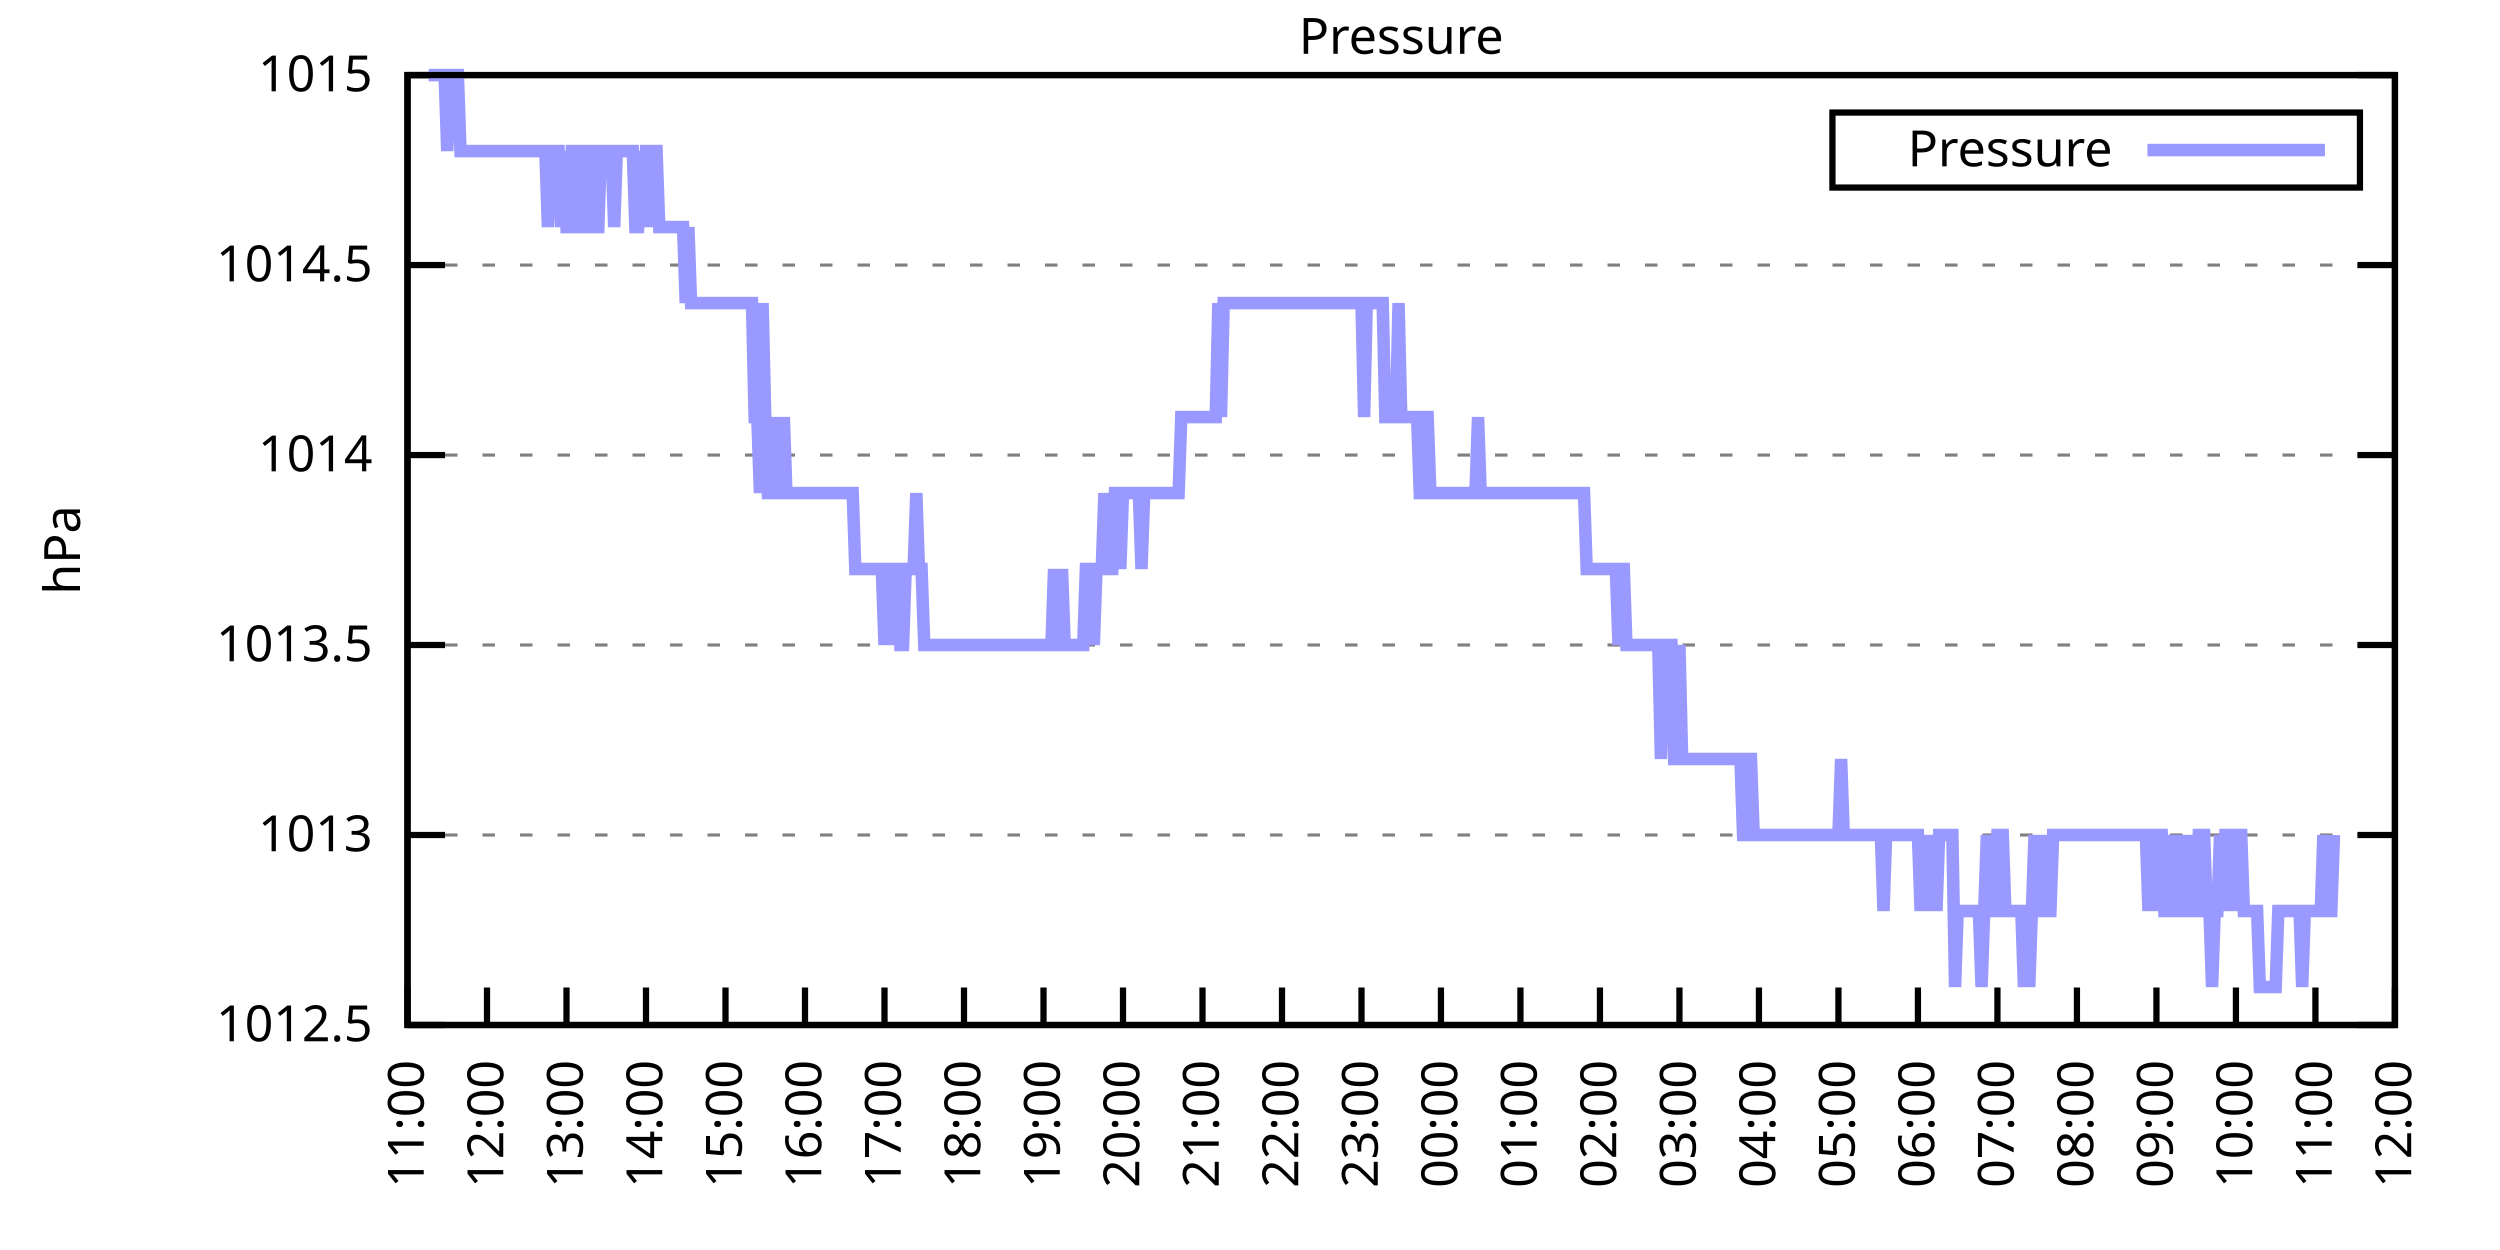
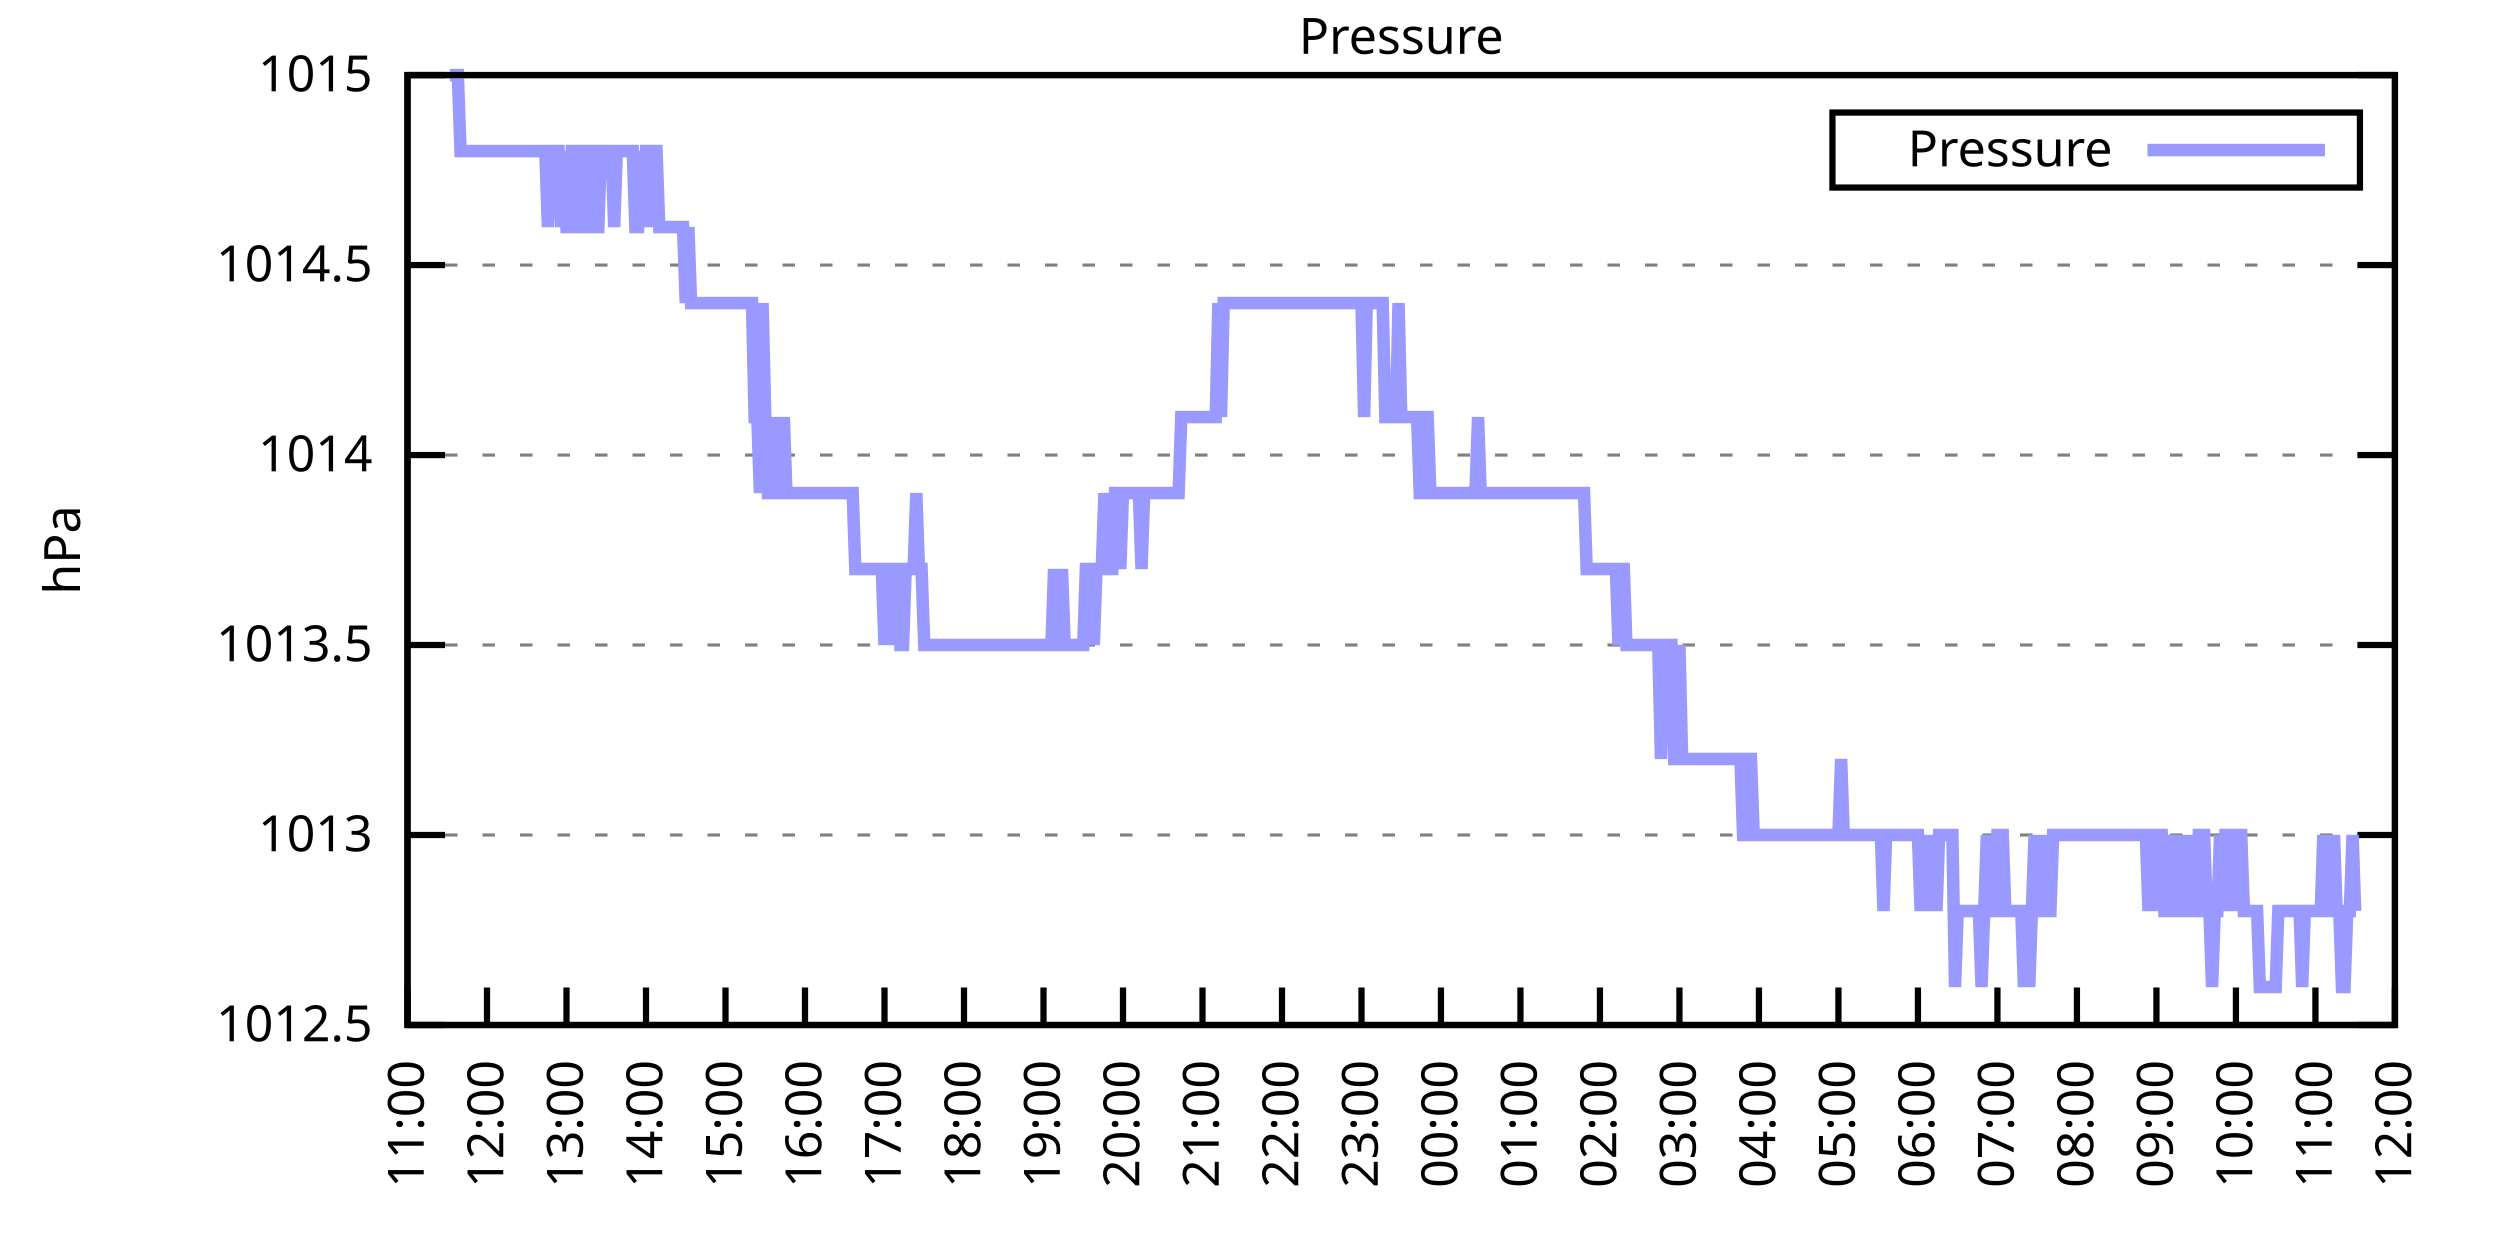
<svg xmlns="http://www.w3.org/2000/svg" xmlns:xlink="http://www.w3.org/1999/xlink" width="400" height="200" viewBox="0 0 400 200">
  <g id="gnuplot_canvas">
    <rect x="0" y="0" width="400" height="200" fill="none" />
    <defs>
      <circle id="gpDot" r="0.5" stroke-width="0.5" stroke="currentColor" />
      <path id="gpPt0" stroke-width="0.333" stroke="currentColor" d="M-1,0 h2 M0,-1 v2" />
      <path id="gpPt1" stroke-width="0.333" stroke="currentColor" d="M-1,-1 L1,1 M1,-1 L-1,1" />
      <path id="gpPt2" stroke-width="0.333" stroke="currentColor" d="M-1,0 L1,0 M0,-1 L0,1 M-1,-1 L1,1 M-1,1 L1,-1" />
      <rect id="gpPt3" stroke-width="0.333" stroke="currentColor" x="-1" y="-1" width="2" height="2" />
      <rect id="gpPt4" stroke-width="0.333" stroke="currentColor" fill="currentColor" x="-1" y="-1" width="2" height="2" />
      <circle id="gpPt5" stroke-width="0.333" stroke="currentColor" cx="0" cy="0" r="1" />
      <use xlink:href="#gpPt5" id="gpPt6" fill="currentColor" stroke="none" />
      <path id="gpPt7" stroke-width="0.333" stroke="currentColor" d="M0,-1.33 L-1.33,0.67 L1.33,0.67 z" />
      <use xlink:href="#gpPt7" id="gpPt8" fill="currentColor" stroke="none" />
      <use xlink:href="#gpPt7" id="gpPt9" stroke="currentColor" transform="rotate(180)" />
      <use xlink:href="#gpPt9" id="gpPt10" fill="currentColor" stroke="none" />
      <use xlink:href="#gpPt3" id="gpPt11" stroke="currentColor" transform="rotate(45)" />
      <use xlink:href="#gpPt11" id="gpPt12" fill="currentColor" stroke="none" />
      <path id="gpPt13" stroke-width="0.333" stroke="currentColor" d="M0,1.330 L1.265,0.411 L0.782,-1.067 L-0.782,-1.076 L-1.265,0.411 z" />
      <use xlink:href="#gpPt13" id="gpPt14" fill="currentColor" stroke="none" />
      <filter id="textbox" filterUnits="objectBoundingBox" x="0" y="0" height="1" width="1">
        <feFlood flood-color="white" flood-opacity="1" result="bgnd" />
        <feComposite in="SourceGraphic" in2="bgnd" operator="atop" />
      </filter>
      <filter id="greybox" filterUnits="objectBoundingBox" x="0" y="0" height="1" width="1">
        <feFlood flood-color="lightgrey" flood-opacity="1" result="grey" />
        <feComposite in="SourceGraphic" in2="grey" operator="atop" />
      </filter>
    </defs>
    <g fill="none" color="white" stroke="currentColor" stroke-width="1.00" stroke-linecap="butt" stroke-linejoin="miter">
</g>
    <g fill="none" color="black" stroke="currentColor" stroke-width="1.00" stroke-linecap="butt" stroke-linejoin="miter">
      <g stroke="none" shape-rendering="crispEdges">
        <polygon fill="rgb(255, 255, 255)" points="65.20,164.00 383.18,164.00 383.18,12.02 65.20,12.02 " />
      </g>
    </g>
    <g fill="none" color="black" stroke="currentColor" stroke-width="1.00" stroke-linecap="butt" stroke-linejoin="miter">
</g>
    <g fill="none" color="black" stroke="black" stroke-width="0.50" stroke-linecap="butt" stroke-linejoin="miter">
</g>
    <g fill="none" color="gray" stroke="currentColor" stroke-width="0.50" stroke-linecap="butt" stroke-linejoin="miter">
      <path stroke="gray" stroke-dasharray="2,4" class="gridline" d="M65.20,164.00 L383.19,164.00  " />
    </g>
    <g fill="none" color="gray" stroke="gray" stroke-width="1.00" stroke-linecap="butt" stroke-linejoin="miter">
</g>
    <g fill="none" color="black" stroke="currentColor" stroke-width="1.00" stroke-linecap="butt" stroke-linejoin="miter">
      <path stroke="black" d="M65.20,164.00 L71.20,164.00 M383.19,164.00 L377.19,164.00  " />
      <g transform="translate(59.60,166.60)" stroke="none" fill="black" font-family="Sans" font-size="8.00" text-anchor="end">
        <text>
          <tspan font-family="Sans"> 1012.5</tspan>
        </text>
      </g>
    </g>
    <g fill="none" color="black" stroke="currentColor" stroke-width="1.00" stroke-linecap="butt" stroke-linejoin="miter">
</g>
    <g fill="none" color="black" stroke="black" stroke-width="0.50" stroke-linecap="butt" stroke-linejoin="miter">
</g>
    <g fill="none" color="gray" stroke="currentColor" stroke-width="0.50" stroke-linecap="butt" stroke-linejoin="miter">
      <path stroke="gray" stroke-dasharray="2,4" class="gridline" d="M65.20,133.60 L383.19,133.60  " />
    </g>
    <g fill="none" color="gray" stroke="gray" stroke-width="1.00" stroke-linecap="butt" stroke-linejoin="miter">
</g>
    <g fill="none" color="black" stroke="currentColor" stroke-width="1.00" stroke-linecap="butt" stroke-linejoin="miter">
      <path stroke="black" d="M65.20,133.60 L71.20,133.60 M383.19,133.60 L377.19,133.60  " />
      <g transform="translate(59.60,136.20)" stroke="none" fill="black" font-family="Sans" font-size="8.00" text-anchor="end">
        <text>
          <tspan font-family="Sans"> 1013</tspan>
        </text>
      </g>
    </g>
    <g fill="none" color="black" stroke="currentColor" stroke-width="1.00" stroke-linecap="butt" stroke-linejoin="miter">
</g>
    <g fill="none" color="black" stroke="black" stroke-width="0.50" stroke-linecap="butt" stroke-linejoin="miter">
</g>
    <g fill="none" color="gray" stroke="currentColor" stroke-width="0.50" stroke-linecap="butt" stroke-linejoin="miter">
      <path stroke="gray" stroke-dasharray="2,4" class="gridline" d="M65.20,103.20 L383.19,103.20  " />
    </g>
    <g fill="none" color="gray" stroke="gray" stroke-width="1.00" stroke-linecap="butt" stroke-linejoin="miter">
</g>
    <g fill="none" color="black" stroke="currentColor" stroke-width="1.00" stroke-linecap="butt" stroke-linejoin="miter">
      <path stroke="black" d="M65.20,103.20 L71.20,103.20 M383.19,103.20 L377.19,103.20  " />
      <g transform="translate(59.60,105.80)" stroke="none" fill="black" font-family="Sans" font-size="8.00" text-anchor="end">
        <text>
          <tspan font-family="Sans"> 1013.5</tspan>
        </text>
      </g>
    </g>
    <g fill="none" color="black" stroke="currentColor" stroke-width="1.00" stroke-linecap="butt" stroke-linejoin="miter">
</g>
    <g fill="none" color="black" stroke="black" stroke-width="0.50" stroke-linecap="butt" stroke-linejoin="miter">
</g>
    <g fill="none" color="gray" stroke="currentColor" stroke-width="0.50" stroke-linecap="butt" stroke-linejoin="miter">
      <path stroke="gray" stroke-dasharray="2,4" class="gridline" d="M65.20,72.81 L383.19,72.81  " />
    </g>
    <g fill="none" color="gray" stroke="gray" stroke-width="1.00" stroke-linecap="butt" stroke-linejoin="miter">
</g>
    <g fill="none" color="black" stroke="currentColor" stroke-width="1.00" stroke-linecap="butt" stroke-linejoin="miter">
      <path stroke="black" d="M65.20,72.81 L71.20,72.81 M383.19,72.81 L377.19,72.81  " />
      <g transform="translate(59.60,75.41)" stroke="none" fill="black" font-family="Sans" font-size="8.00" text-anchor="end">
        <text>
          <tspan font-family="Sans"> 1014</tspan>
        </text>
      </g>
    </g>
    <g fill="none" color="black" stroke="currentColor" stroke-width="1.00" stroke-linecap="butt" stroke-linejoin="miter">
</g>
    <g fill="none" color="black" stroke="black" stroke-width="0.50" stroke-linecap="butt" stroke-linejoin="miter">
</g>
    <g fill="none" color="gray" stroke="currentColor" stroke-width="0.50" stroke-linecap="butt" stroke-linejoin="miter">
      <path stroke="gray" stroke-dasharray="2,4" class="gridline" d="M65.20,42.41 L383.19,42.41  " />
    </g>
    <g fill="none" color="gray" stroke="gray" stroke-width="1.00" stroke-linecap="butt" stroke-linejoin="miter">
</g>
    <g fill="none" color="black" stroke="currentColor" stroke-width="1.00" stroke-linecap="butt" stroke-linejoin="miter">
      <path stroke="black" d="M65.20,42.41 L71.20,42.41 M383.19,42.41 L377.19,42.41  " />
      <g transform="translate(59.60,45.01)" stroke="none" fill="black" font-family="Sans" font-size="8.00" text-anchor="end">
        <text>
          <tspan font-family="Sans"> 1014.5</tspan>
        </text>
      </g>
    </g>
    <g fill="none" color="black" stroke="currentColor" stroke-width="1.00" stroke-linecap="butt" stroke-linejoin="miter">
</g>
    <g fill="none" color="black" stroke="black" stroke-width="0.50" stroke-linecap="butt" stroke-linejoin="miter">
</g>
    <g fill="none" color="gray" stroke="currentColor" stroke-width="0.50" stroke-linecap="butt" stroke-linejoin="miter">
      <path stroke="gray" stroke-dasharray="2,4" class="gridline" d="M65.20,12.01 L383.19,12.01  " />
    </g>
    <g fill="none" color="gray" stroke="gray" stroke-width="1.00" stroke-linecap="butt" stroke-linejoin="miter">
</g>
    <g fill="none" color="black" stroke="currentColor" stroke-width="1.00" stroke-linecap="butt" stroke-linejoin="miter">
      <path stroke="black" d="M65.20,12.01 L71.20,12.01 M383.19,12.01 L377.19,12.01  " />
      <g transform="translate(59.60,14.61)" stroke="none" fill="black" font-family="Sans" font-size="8.00" text-anchor="end">
        <text>
          <tspan font-family="Sans"> 1015</tspan>
        </text>
      </g>
    </g>
    <g fill="none" color="black" stroke="currentColor" stroke-width="1.00" stroke-linecap="butt" stroke-linejoin="miter">
      <path stroke="black" d="M65.20,164.00 L65.20,158.00  " />
      <g transform="translate(67.80,169.60) rotate(270.00)" stroke="none" fill="black" font-family="Sans" font-size="8.00" text-anchor="end">
        <text>
          <tspan font-family="Sans">11:00</tspan>
        </text>
      </g>
    </g>
    <g fill="none" color="black" stroke="currentColor" stroke-width="1.00" stroke-linecap="butt" stroke-linejoin="miter">
      <path stroke="black" d="M77.92,164.00 L77.92,158.00  " />
      <g transform="translate(80.52,169.60) rotate(270.00)" stroke="none" fill="black" font-family="Sans" font-size="8.00" text-anchor="end">
        <text>
          <tspan font-family="Sans">12:00</tspan>
        </text>
      </g>
    </g>
    <g fill="none" color="black" stroke="currentColor" stroke-width="1.00" stroke-linecap="butt" stroke-linejoin="miter">
      <path stroke="black" d="M90.64,164.00 L90.64,158.00  " />
      <g transform="translate(93.24,169.60) rotate(270.00)" stroke="none" fill="black" font-family="Sans" font-size="8.00" text-anchor="end">
        <text>
          <tspan font-family="Sans">13:00</tspan>
        </text>
      </g>
    </g>
    <g fill="none" color="black" stroke="currentColor" stroke-width="1.00" stroke-linecap="butt" stroke-linejoin="miter">
      <path stroke="black" d="M103.36,164.00 L103.36,158.00  " />
      <g transform="translate(105.96,169.60) rotate(270.00)" stroke="none" fill="black" font-family="Sans" font-size="8.00" text-anchor="end">
        <text>
          <tspan font-family="Sans">14:00</tspan>
        </text>
      </g>
    </g>
    <g fill="none" color="black" stroke="currentColor" stroke-width="1.00" stroke-linecap="butt" stroke-linejoin="miter">
      <path stroke="black" d="M116.08,164.00 L116.08,158.00  " />
      <g transform="translate(118.68,169.60) rotate(270.00)" stroke="none" fill="black" font-family="Sans" font-size="8.00" text-anchor="end">
        <text>
          <tspan font-family="Sans">15:00</tspan>
        </text>
      </g>
    </g>
    <g fill="none" color="black" stroke="currentColor" stroke-width="1.00" stroke-linecap="butt" stroke-linejoin="miter">
      <path stroke="black" d="M128.80,164.00 L128.80,158.00  " />
      <g transform="translate(131.40,169.60) rotate(270.00)" stroke="none" fill="black" font-family="Sans" font-size="8.00" text-anchor="end">
        <text>
          <tspan font-family="Sans">16:00</tspan>
        </text>
      </g>
    </g>
    <g fill="none" color="black" stroke="currentColor" stroke-width="1.00" stroke-linecap="butt" stroke-linejoin="miter">
      <path stroke="black" d="M141.52,164.00 L141.52,158.00  " />
      <g transform="translate(144.12,169.60) rotate(270.00)" stroke="none" fill="black" font-family="Sans" font-size="8.00" text-anchor="end">
        <text>
          <tspan font-family="Sans">17:00</tspan>
        </text>
      </g>
    </g>
    <g fill="none" color="black" stroke="currentColor" stroke-width="1.00" stroke-linecap="butt" stroke-linejoin="miter">
      <path stroke="black" d="M154.24,164.00 L154.24,158.00  " />
      <g transform="translate(156.84,169.60) rotate(270.00)" stroke="none" fill="black" font-family="Sans" font-size="8.00" text-anchor="end">
        <text>
          <tspan font-family="Sans">18:00</tspan>
        </text>
      </g>
    </g>
    <g fill="none" color="black" stroke="currentColor" stroke-width="1.00" stroke-linecap="butt" stroke-linejoin="miter">
      <path stroke="black" d="M166.96,164.00 L166.96,158.00  " />
      <g transform="translate(169.56,169.60) rotate(270.00)" stroke="none" fill="black" font-family="Sans" font-size="8.00" text-anchor="end">
        <text>
          <tspan font-family="Sans">19:00</tspan>
        </text>
      </g>
    </g>
    <g fill="none" color="black" stroke="currentColor" stroke-width="1.00" stroke-linecap="butt" stroke-linejoin="miter">
      <path stroke="black" d="M179.68,164.00 L179.68,158.00  " />
      <g transform="translate(182.28,169.60) rotate(270.00)" stroke="none" fill="black" font-family="Sans" font-size="8.00" text-anchor="end">
        <text>
          <tspan font-family="Sans">20:00</tspan>
        </text>
      </g>
    </g>
    <g fill="none" color="black" stroke="currentColor" stroke-width="1.00" stroke-linecap="butt" stroke-linejoin="miter">
      <path stroke="black" d="M192.40,164.00 L192.40,158.00  " />
      <g transform="translate(195.00,169.60) rotate(270.00)" stroke="none" fill="black" font-family="Sans" font-size="8.00" text-anchor="end">
        <text>
          <tspan font-family="Sans">21:00</tspan>
        </text>
      </g>
    </g>
    <g fill="none" color="black" stroke="currentColor" stroke-width="1.00" stroke-linecap="butt" stroke-linejoin="miter">
      <path stroke="black" d="M205.12,164.00 L205.12,158.00  " />
      <g transform="translate(207.72,169.60) rotate(270.00)" stroke="none" fill="black" font-family="Sans" font-size="8.00" text-anchor="end">
        <text>
          <tspan font-family="Sans">22:00</tspan>
        </text>
      </g>
    </g>
    <g fill="none" color="black" stroke="currentColor" stroke-width="1.00" stroke-linecap="butt" stroke-linejoin="miter">
      <path stroke="black" d="M217.84,164.00 L217.84,158.00  " />
      <g transform="translate(220.44,169.60) rotate(270.00)" stroke="none" fill="black" font-family="Sans" font-size="8.00" text-anchor="end">
        <text>
          <tspan font-family="Sans">23:00</tspan>
        </text>
      </g>
    </g>
    <g fill="none" color="black" stroke="currentColor" stroke-width="1.00" stroke-linecap="butt" stroke-linejoin="miter">
      <path stroke="black" d="M230.55,164.00 L230.55,158.00  " />
      <g transform="translate(233.15,169.60) rotate(270.00)" stroke="none" fill="black" font-family="Sans" font-size="8.00" text-anchor="end">
        <text>
          <tspan font-family="Sans">00:00</tspan>
        </text>
      </g>
    </g>
    <g fill="none" color="black" stroke="currentColor" stroke-width="1.00" stroke-linecap="butt" stroke-linejoin="miter">
      <path stroke="black" d="M243.27,164.00 L243.27,158.00  " />
      <g transform="translate(245.87,169.60) rotate(270.00)" stroke="none" fill="black" font-family="Sans" font-size="8.00" text-anchor="end">
        <text>
          <tspan font-family="Sans">01:00</tspan>
        </text>
      </g>
    </g>
    <g fill="none" color="black" stroke="currentColor" stroke-width="1.00" stroke-linecap="butt" stroke-linejoin="miter">
      <path stroke="black" d="M255.99,164.00 L255.99,158.00  " />
      <g transform="translate(258.59,169.60) rotate(270.00)" stroke="none" fill="black" font-family="Sans" font-size="8.00" text-anchor="end">
        <text>
          <tspan font-family="Sans">02:00</tspan>
        </text>
      </g>
    </g>
    <g fill="none" color="black" stroke="currentColor" stroke-width="1.00" stroke-linecap="butt" stroke-linejoin="miter">
      <path stroke="black" d="M268.71,164.00 L268.71,158.00  " />
      <g transform="translate(271.31,169.60) rotate(270.00)" stroke="none" fill="black" font-family="Sans" font-size="8.00" text-anchor="end">
        <text>
          <tspan font-family="Sans">03:00</tspan>
        </text>
      </g>
    </g>
    <g fill="none" color="black" stroke="currentColor" stroke-width="1.00" stroke-linecap="butt" stroke-linejoin="miter">
      <path stroke="black" d="M281.43,164.00 L281.43,158.00  " />
      <g transform="translate(284.03,169.60) rotate(270.00)" stroke="none" fill="black" font-family="Sans" font-size="8.00" text-anchor="end">
        <text>
          <tspan font-family="Sans">04:00</tspan>
        </text>
      </g>
    </g>
    <g fill="none" color="black" stroke="currentColor" stroke-width="1.00" stroke-linecap="butt" stroke-linejoin="miter">
      <path stroke="black" d="M294.15,164.00 L294.15,158.00  " />
      <g transform="translate(296.75,169.60) rotate(270.00)" stroke="none" fill="black" font-family="Sans" font-size="8.00" text-anchor="end">
        <text>
          <tspan font-family="Sans">05:00</tspan>
        </text>
      </g>
    </g>
    <g fill="none" color="black" stroke="currentColor" stroke-width="1.00" stroke-linecap="butt" stroke-linejoin="miter">
      <path stroke="black" d="M306.87,164.00 L306.87,158.00  " />
      <g transform="translate(309.47,169.60) rotate(270.00)" stroke="none" fill="black" font-family="Sans" font-size="8.00" text-anchor="end">
        <text>
          <tspan font-family="Sans">06:00</tspan>
        </text>
      </g>
    </g>
    <g fill="none" color="black" stroke="currentColor" stroke-width="1.00" stroke-linecap="butt" stroke-linejoin="miter">
      <path stroke="black" d="M319.59,164.00 L319.59,158.00  " />
      <g transform="translate(322.19,169.60) rotate(270.00)" stroke="none" fill="black" font-family="Sans" font-size="8.00" text-anchor="end">
        <text>
          <tspan font-family="Sans">07:00</tspan>
        </text>
      </g>
    </g>
    <g fill="none" color="black" stroke="currentColor" stroke-width="1.00" stroke-linecap="butt" stroke-linejoin="miter">
      <path stroke="black" d="M332.31,164.00 L332.31,158.00  " />
      <g transform="translate(334.91,169.60) rotate(270.00)" stroke="none" fill="black" font-family="Sans" font-size="8.00" text-anchor="end">
        <text>
          <tspan font-family="Sans">08:00</tspan>
        </text>
      </g>
    </g>
    <g fill="none" color="black" stroke="currentColor" stroke-width="1.00" stroke-linecap="butt" stroke-linejoin="miter">
      <path stroke="black" d="M345.03,164.00 L345.03,158.00  " />
      <g transform="translate(347.63,169.60) rotate(270.00)" stroke="none" fill="black" font-family="Sans" font-size="8.00" text-anchor="end">
        <text>
          <tspan font-family="Sans">09:00</tspan>
        </text>
      </g>
    </g>
    <g fill="none" color="black" stroke="currentColor" stroke-width="1.00" stroke-linecap="butt" stroke-linejoin="miter">
      <path stroke="black" d="M357.75,164.00 L357.75,158.00  " />
      <g transform="translate(360.35,169.60) rotate(270.00)" stroke="none" fill="black" font-family="Sans" font-size="8.00" text-anchor="end">
        <text>
          <tspan font-family="Sans">10:00</tspan>
        </text>
      </g>
    </g>
    <g fill="none" color="black" stroke="currentColor" stroke-width="1.00" stroke-linecap="butt" stroke-linejoin="miter">
      <path stroke="black" d="M370.47,164.00 L370.47,158.00  " />
      <g transform="translate(373.07,169.60) rotate(270.00)" stroke="none" fill="black" font-family="Sans" font-size="8.00" text-anchor="end">
        <text>
          <tspan font-family="Sans">11:00</tspan>
        </text>
      </g>
    </g>
    <g fill="none" color="black" stroke="currentColor" stroke-width="1.00" stroke-linecap="butt" stroke-linejoin="miter">
      <path stroke="black" d="M383.19,164.00 L383.19,158.00  " />
      <g transform="translate(385.79,169.60) rotate(270.00)" stroke="none" fill="black" font-family="Sans" font-size="8.00" text-anchor="end">
        <text>
          <tspan font-family="Sans">12:00</tspan>
        </text>
      </g>
    </g>
    <g fill="none" color="black" stroke="currentColor" stroke-width="1.00" stroke-linecap="butt" stroke-linejoin="miter">
</g>
    <g fill="none" color="black" stroke="currentColor" stroke-width="1.00" stroke-linecap="butt" stroke-linejoin="miter">
      <path stroke="black" d="M65.20,12.01 L65.20,164.00 L383.19,164.00 L383.19,12.01 L65.20,12.01 Z  " />
    </g>
    <g fill="none" color="black" stroke="currentColor" stroke-width="1.00" stroke-linecap="butt" stroke-linejoin="miter">
</g>
    <g fill="none" color="black" stroke="currentColor" stroke-width="1.00" stroke-linecap="butt" stroke-linejoin="miter">
      <path stroke="black" d="M293.19,30.01 L293.19,18.01 L377.59,18.01 L377.59,30.01 L293.19,30.01 Z  " />
    </g>
    <g id="Pressure_plot_1">
      <g fill="none" color="white" stroke="black" stroke-width="2.00" stroke-linecap="butt" stroke-linejoin="miter">
</g>
      <g fill="none" color="black" stroke="currentColor" stroke-width="2.00" stroke-linecap="butt" stroke-linejoin="miter">
        <g transform="translate(337.99,26.61)" stroke="none" fill="black" font-family="Sans" font-size="8.00" text-anchor="end">
          <text>
            <tspan font-family="Sans">Pressure</tspan>
          </text>
        </g>
      </g>
      <g fill="none" color="black" stroke="currentColor" stroke-width="2.00" stroke-linecap="butt" stroke-linejoin="miter">
-         <path stroke="rgb(153, 153, 255)" d="M343.59,24.01 L371.99,24.01 M68.59,12.01 L69.02,12.01 L69.44,12.01 L69.86,12.01 L70.29,12.01 L70.71,12.01   L71.14,12.01 L71.56,24.17 L71.98,12.01 L72.41,12.01 L72.83,12.01 L73.26,12.01 L73.68,24.17 L74.10,24.17   L74.53,24.17 L74.95,24.17 L75.38,24.17 L75.80,24.17 L76.22,24.17 L76.65,24.17 L77.07,24.17 L77.50,24.17   L77.92,24.17 L78.34,24.17 L78.77,24.17 L79.19,24.17 L79.62,24.17 L80.04,24.17 L80.46,24.17 L80.89,24.17   L81.31,24.17 L81.74,24.17 L82.16,24.17 L82.58,24.17 L83.01,24.17 L83.43,24.17 L83.86,24.17 L84.28,24.17   L84.70,24.17 L85.13,24.17 L85.55,24.17 L85.98,24.17 L86.40,24.17 L86.82,24.17 L87.25,24.17 L87.67,36.33   L88.10,24.17 L88.52,24.17 L88.94,24.17 L89.37,24.17 L89.79,36.33 L90.22,24.17 L90.64,36.33 L91.06,36.33   L91.49,24.17 L91.91,24.17 L92.34,36.33 L92.76,36.33 L93.18,36.33 L93.61,24.17 L94.03,24.17 L94.46,24.17   L94.88,36.33 L95.30,36.33 L95.73,36.33 L96.15,24.17 L96.58,24.17 L97.00,24.17 L97.42,24.17 L97.85,24.17   L98.27,36.33 L98.69,24.17 L99.12,24.17 L99.54,24.17 L99.97,24.17 L100.39,24.17 L100.81,24.17 L101.24,24.17   L101.66,36.33 L102.09,36.33 L102.51,24.17 L102.93,36.33 L103.36,24.17 L103.78,24.17 L104.21,36.33 L104.63,24.17   L105.05,24.17 L105.48,36.33 L105.90,36.33 L106.33,36.33 L106.75,36.33 L107.17,36.33 L107.60,36.33 L108.02,36.33   L108.45,36.33 L108.87,36.33 L109.29,36.33 L109.72,48.49 L110.14,36.33 L110.57,48.49 L110.99,48.49 L111.41,48.49   L111.84,48.49 L112.26,48.49 L112.69,48.49 L113.11,48.49 L113.53,48.49 L113.96,48.49 L114.38,48.49 L114.81,48.49   L115.23,48.49 L115.65,48.49 L116.08,48.49 L116.50,48.49 L116.93,48.49 L117.35,48.49 L117.77,48.49 L118.20,48.49   L118.62,48.49 L119.05,48.49 L119.47,48.49 L119.89,48.49 L120.32,48.49 L120.74,66.73 L121.17,66.73 L121.59,78.89   L122.01,48.49 L122.44,66.73 L122.86,78.89 L123.29,78.89 L123.71,66.73 L124.13,78.89 L124.56,78.89 L124.98,78.89   L125.41,66.73 L125.83,78.89 L126.25,78.89 L126.68,78.89 L127.10,78.89 L127.53,78.89 L127.95,78.89 L128.37,78.89   L128.80,78.89 L129.22,78.89 L129.65,78.89 L130.07,78.89 L130.49,78.89 L130.92,78.89 L131.34,78.89 L131.77,78.89   L132.19,78.89 L132.61,78.89 L133.04,78.89 L133.46,78.89 L133.89,78.89 L134.31,78.89 L134.73,78.89 L135.16,78.89   L135.58,78.89 L136.01,78.89 L136.43,78.89 L136.85,91.04 L137.28,91.04 L137.70,91.04 L138.13,91.04 L138.55,91.04   L138.97,91.04 L139.40,91.04 L139.82,91.04 L140.25,91.04 L140.67,91.04 L141.09,91.04 L141.52,103.20 L141.94,91.04   L142.37,91.04 L142.79,103.20 L143.21,91.04 L143.64,91.04 L144.06,103.20 L144.49,103.20 L144.91,91.04 L145.33,91.04   L145.76,91.04 L146.18,91.04 L146.61,78.89 L147.03,91.04 L147.45,91.04 L147.88,103.20 L148.30,103.20 L148.73,103.20   L149.15,103.20 L149.57,103.20 L150.00,103.20 L150.42,103.20 L150.85,103.20 L151.27,103.20 L151.69,103.20 L152.12,103.20   L152.54,103.20 L152.97,103.20 L153.39,103.20 L153.81,103.20 L154.24,103.20 L154.66,103.20 L155.09,103.20 L155.51,103.20   L155.93,103.20 L156.36,103.20 L156.78,103.20 L157.21,103.20 L157.63,103.20 L158.05,103.20 L158.48,103.20 L158.90,103.20   L159.33,103.20 L159.75,103.20 L160.17,103.20 L160.60,103.20 L161.02,103.20 L161.44,103.20 L161.87,103.20 L162.29,103.20   L162.72,103.20 L163.14,103.20 L163.56,103.20 L163.99,103.20 L164.41,103.20 L164.84,103.20 L165.26,103.20 L165.68,103.20   L166.11,103.20 L166.53,103.20 L166.96,103.20 L167.38,103.20 L167.80,103.20 L168.23,103.20 L168.65,91.04 L169.08,103.20   L169.50,103.20 L169.92,91.04 L170.35,103.20 L170.77,103.20 L171.20,103.20 L171.62,103.20 L172.04,103.20 L172.47,103.20   L172.89,103.20 L173.32,103.20 L173.74,91.04 L174.16,91.04 L174.59,91.04 L175.01,103.20 L175.44,91.04 L175.86,91.04   L176.28,91.04 L176.71,78.89 L177.13,91.04 L177.56,91.04 L177.98,91.04 L178.40,78.89 L178.83,78.89 L179.25,91.04   L179.68,78.89 L180.10,78.89 L180.52,78.89 L180.95,78.89 L181.37,78.89 L181.80,78.89 L182.22,78.89 L182.64,91.04   L183.07,78.89 L183.49,78.89 L183.92,78.89 L184.34,78.89 L184.76,78.89 L185.19,78.89 L185.61,78.89 L186.04,78.89   L186.46,78.89 L186.88,78.89 L187.31,78.89 L187.73,78.89 L188.16,78.89 L188.58,78.89 L189.00,66.73 L189.43,66.73   L189.85,66.73 L190.28,66.73 L190.70,66.73 L191.12,66.73 L191.55,66.73 L191.97,66.73 L192.40,66.73 L192.82,66.73   L193.24,66.73 L193.67,66.73 L194.09,66.73 L194.52,66.73 L194.94,48.49 L195.36,66.73 L195.79,48.49 L196.21,48.49   L196.64,48.49 L197.06,48.49 L197.48,48.49 L197.91,48.49 L198.33,48.49 L198.76,48.49 L199.18,48.49 L199.60,48.49   L200.03,48.49 L200.45,48.49 L200.88,48.49 L201.30,48.49 L201.72,48.49 L202.15,48.49 L202.57,48.49 L203.00,48.49   L203.42,48.49 L203.84,48.49 L204.27,48.49 L204.69,48.49 L205.12,48.49 L205.54,48.49 L205.96,48.49 L206.39,48.49   L206.81,48.49 L207.24,48.49 L207.66,48.49 L208.08,48.49 L208.51,48.49 L208.93,48.49 L209.36,48.49 L209.78,48.49   L210.20,48.49 L210.63,48.49 L211.05,48.49 L211.48,48.49 L211.90,48.49 L212.32,48.49 L212.75,48.49 L213.17,48.49   L213.60,48.49 L214.02,48.49 L214.44,48.49 L214.87,48.49 L215.29,48.49 L215.72,48.49 L216.14,48.49 L216.56,48.49   L216.99,48.49 L217.41,48.49 L217.84,48.49 L218.26,66.73 L218.68,48.49 L219.11,48.49 L219.53,48.49 L219.96,48.49   L220.38,48.49 L220.80,48.49 L221.23,48.49 L221.65,66.73 L222.08,66.73 L222.50,66.73 L222.92,66.73 L223.35,66.73   L223.77,48.49 L224.20,66.73 L224.62,66.73 L225.04,66.73 L225.47,66.73 L225.89,66.73 L226.31,66.73 L226.74,66.73   L227.16,78.89 L227.59,78.89 L228.01,66.73 L228.43,66.73 L228.86,78.89 L229.28,78.89 L229.71,78.89 L230.13,78.89   L230.55,78.89 L230.98,78.89 L231.40,78.89 L231.83,78.89 L232.25,78.89 L232.67,78.89 L233.10,78.89 L233.52,78.89   L233.95,78.89 L234.37,78.89 L234.79,78.89 L235.22,78.89 L235.64,78.89 L236.07,78.89 L236.49,66.73 L236.91,78.89   L237.34,78.89 L237.76,78.89 L238.19,78.89 L238.61,78.89 L239.03,78.89 L239.46,78.89 L239.88,78.89 L240.31,78.89   L240.73,78.89 L241.15,78.89 L241.58,78.89 L242.00,78.89 L242.43,78.89 L242.85,78.89 L243.27,78.89 L243.70,78.89   L244.12,78.89 L244.55,78.89 L244.97,78.89 L245.39,78.89 L245.82,78.89 L246.24,78.89 L246.67,78.89 L247.09,78.89   L247.51,78.89 L247.94,78.89 L248.36,78.89 L248.79,78.89 L249.21,78.89 L249.63,78.89 L250.06,78.89 L250.48,78.89   L250.91,78.89 L251.33,78.89 L251.75,78.89 L252.18,78.89 L252.60,78.89 L253.03,78.89 L253.45,78.89 L253.87,91.04   L254.30,91.04 L254.72,91.04 L255.15,91.04 L255.57,91.04 L255.99,91.04 L256.42,91.04 L256.84,91.04 L257.27,91.04   L257.69,91.04 L258.11,91.04 L258.54,91.04 L258.96,103.20 L259.39,91.04 L259.81,91.04 L260.23,103.20 L260.66,103.20   L261.08,103.20 L261.51,103.20 L261.93,103.20 L262.35,103.20 L262.78,103.20 L263.20,103.20 L263.63,103.20 L264.05,103.20   L264.47,103.20 L264.90,103.20 L265.32,103.20 L265.75,121.44 L266.17,103.20 L266.59,103.20 L267.02,103.20 L267.44,103.20   L267.87,121.44 L268.29,121.44 L268.71,103.20 L269.14,121.44 L269.56,121.44 L269.99,121.44 L270.41,121.44 L270.83,121.44   L271.26,121.44 L271.68,121.44 L272.11,121.44 L272.53,121.44 L272.95,121.44 L273.38,121.44 L273.80,121.44 L274.23,121.44   L274.65,121.44 L275.07,121.44 L275.50,121.44 L275.92,121.44 L276.35,121.44 L276.77,121.44 L277.19,121.44 L277.62,121.44   L278.04,121.44 L278.47,121.44 L278.89,133.60 L279.31,133.60 L279.74,121.44 L280.16,121.44 L280.59,133.60 L281.01,133.60   L281.43,133.60 L281.86,133.60 L282.28,133.60 L282.71,133.60 L283.13,133.60 L283.55,133.60 L283.98,133.60 L284.40,133.60   L284.83,133.60 L285.25,133.60 L285.67,133.60 L286.10,133.60 L286.52,133.60 L286.95,133.60 L287.37,133.60 L287.79,133.60   L288.22,133.60 L288.64,133.60 L289.06,133.60 L289.49,133.60 L289.91,133.60 L290.34,133.60 L290.76,133.60 L291.18,133.60   L291.61,133.60 L292.03,133.60 L292.46,133.60 L292.88,133.60 L293.30,133.60 L293.73,133.60 L294.15,133.60 L294.58,121.44   L295.00,133.60 L295.42,133.60 L295.85,133.60 L296.27,133.60 L296.70,133.60 L297.12,133.60 L297.54,133.60 L297.97,133.60   L298.39,133.60 L298.82,133.60 L299.24,133.60 L299.66,133.60 L300.09,133.60 L300.51,133.60 L300.94,133.60 L301.36,145.76   L301.78,133.60 L302.21,133.60 L302.63,133.60 L303.06,133.60 L303.48,133.60 L303.90,133.60 L304.33,133.60 L304.75,133.60   L305.18,133.60 L305.60,133.60 L306.02,133.60 L306.45,133.60 L306.87,133.60 L307.30,145.76 L307.72,133.60 L308.14,145.76   L308.57,133.60 L308.99,145.76 L309.42,133.60 L309.84,145.76 L310.26,133.60 L310.69,133.60 L311.11,133.60 L311.54,133.60   L311.96,133.60 L312.38,133.60 L312.81,157.92 L313.23,145.76 L313.66,145.76 L314.08,145.76 L314.50,145.76 L314.93,145.76   L315.35,145.76 L315.78,145.76 L316.20,145.76 L316.62,145.76 L317.05,157.92 L317.47,145.76 L317.90,133.60 L318.32,145.76   L318.74,145.76 L319.17,145.76 L319.59,133.60 L320.02,133.60 L320.44,133.60 L320.86,145.76 L321.29,145.76 L321.71,145.76   L322.14,145.76 L322.56,145.76 L322.98,145.76 L323.41,145.76 L323.83,157.92 L324.26,145.76 L324.68,157.92 L325.10,145.76   L325.53,133.60 L325.95,145.76 L326.38,145.76 L326.80,133.60 L327.22,145.76 L327.65,145.76 L328.07,145.76 L328.50,133.60   L328.92,133.60 L329.34,133.60 L329.77,133.60 L330.19,133.60 L330.62,133.60 L331.04,133.60 L331.46,133.60 L331.89,133.60   L332.31,133.60 L332.74,133.60 L333.16,133.60 L333.58,133.60 L334.01,133.60 L334.43,133.60 L334.86,133.60 L335.28,133.60   L335.70,133.60 L336.13,133.60 L336.55,133.60 L336.98,133.60 L337.40,133.60 L337.82,133.60 L338.25,133.60 L338.67,133.60   L339.10,133.60 L339.52,133.60 L339.94,133.60 L340.37,133.60 L340.79,133.60 L341.22,133.60 L341.64,133.60 L342.06,133.60   L342.49,133.60 L342.91,133.60 L343.34,133.60 L343.76,145.76 L344.18,133.60 L344.61,133.60 L345.03,145.76 L345.46,133.60   L345.88,133.60 L346.30,145.76 L346.73,145.76 L347.15,145.76 L347.58,133.60 L348.00,145.76 L348.42,145.76 L348.85,145.76   L349.27,133.60 L349.70,145.76 L350.12,133.60 L350.54,145.76 L350.97,145.76 L351.39,145.76 L351.81,133.60 L352.24,133.60   L352.66,133.60 L353.09,145.76 L353.51,145.76 L353.93,157.92 L354.36,145.76 L354.78,145.76 L355.21,133.60 L355.63,145.76   L356.05,133.60 L356.48,133.60 L356.90,145.76 L357.33,133.60 L357.75,145.76 L358.17,133.60 L358.60,133.60 L359.02,145.76   L359.45,145.76 L359.87,145.76 L360.29,145.76 L360.72,145.76 L361.14,145.76 L361.57,157.92 L361.99,157.92 L362.41,157.92   L362.84,157.92 L363.26,157.92 L363.69,157.92 L364.11,157.92 L364.53,145.76 L364.96,145.76 L365.38,145.76 L365.81,145.76   L366.23,145.76 L366.65,145.76 L367.08,145.76 L367.50,145.76 L367.93,145.76 L368.35,157.92 L368.77,145.76 L369.20,145.76   L369.62,145.76 L370.05,145.76 L370.47,145.76 L370.89,145.76 L371.32,145.76 L371.74,133.60 L372.17,145.76 L372.59,145.76   L373.01,145.76 L373.44,133.60  " />
+         <path stroke="rgb(153, 153, 255)" d="M343.59,24.01 L371.99,24.01 M71.98,12.01 L72.41,12.01 L72.83,12.01 L73.26,12.01 L73.68,24.17 L74.10,24.17   L74.53,24.17 L74.95,24.17 L75.38,24.17 L75.80,24.17 L76.22,24.17 L76.65,24.17 L77.07,24.17 L77.50,24.17   L77.92,24.17 L78.34,24.17 L78.77,24.17 L79.19,24.17 L79.62,24.17 L80.04,24.17 L80.46,24.17 L80.89,24.17   L81.31,24.17 L81.74,24.17 L82.16,24.17 L82.58,24.17 L83.01,24.17 L83.43,24.17 L83.86,24.17 L84.28,24.17   L84.70,24.17 L85.13,24.17 L85.55,24.17 L85.98,24.17 L86.40,24.17 L86.82,24.17 L87.25,24.17 L87.67,36.33   L88.10,24.17 L88.52,24.17 L88.94,24.17 L89.37,24.17 L89.79,36.33 L90.22,24.17 L90.64,36.33 L91.06,36.33   L91.49,24.17 L91.91,24.17 L92.34,36.33 L92.76,36.33 L93.18,36.33 L93.61,24.17 L94.03,24.17 L94.46,24.17   L94.88,36.33 L95.30,36.33 L95.73,36.33 L96.15,24.17 L96.58,24.17 L97.00,24.17 L97.42,24.17 L97.85,24.17   L98.27,36.33 L98.69,24.17 L99.12,24.17 L99.54,24.17 L99.97,24.17 L100.39,24.17 L100.81,24.17 L101.24,24.17   L101.66,36.33 L102.09,36.33 L102.51,24.17 L102.93,36.33 L103.36,24.17 L103.78,24.17 L104.21,36.33 L104.63,24.17   L105.05,24.17 L105.48,36.33 L105.90,36.33 L106.33,36.33 L106.75,36.33 L107.17,36.33 L107.60,36.33 L108.02,36.33   L108.45,36.33 L108.87,36.33 L109.29,36.33 L109.72,48.49 L110.14,36.33 L110.57,48.49 L110.99,48.49 L111.41,48.49   L111.84,48.49 L112.26,48.49 L112.69,48.49 L113.11,48.49 L113.53,48.49 L113.96,48.49 L114.38,48.49 L114.81,48.49   L115.23,48.49 L115.65,48.49 L116.08,48.49 L116.50,48.49 L116.93,48.49 L117.35,48.49 L117.77,48.49 L118.20,48.49   L118.62,48.49 L119.05,48.49 L119.47,48.49 L119.89,48.49 L120.32,48.49 L120.74,66.73 L121.17,66.73 L121.59,78.89   L122.01,48.49 L122.44,66.73 L122.86,78.89 L123.29,78.89 L123.71,66.73 L124.13,78.89 L124.56,78.89 L124.98,78.89   L125.41,66.73 L125.83,78.89 L126.25,78.89 L126.68,78.89 L127.10,78.89 L127.53,78.89 L127.95,78.89 L128.37,78.89   L128.80,78.89 L129.22,78.89 L129.65,78.89 L130.07,78.89 L130.49,78.89 L130.92,78.89 L131.34,78.89 L131.77,78.89   L132.19,78.89 L132.61,78.89 L133.04,78.89 L133.46,78.89 L133.89,78.89 L134.31,78.89 L134.73,78.89 L135.16,78.89   L135.58,78.89 L136.01,78.89 L136.43,78.89 L136.85,91.04 L137.28,91.04 L137.70,91.04 L138.13,91.04 L138.55,91.04   L138.97,91.04 L139.40,91.04 L139.82,91.04 L140.25,91.04 L140.67,91.04 L141.09,91.04 L141.52,103.20 L141.94,91.04   L142.37,91.04 L142.79,103.20 L143.21,91.04 L143.64,91.04 L144.06,103.20 L144.49,103.20 L144.91,91.04 L145.33,91.04   L145.76,91.04 L146.18,91.04 L146.61,78.89 L147.03,91.04 L147.45,91.04 L147.88,103.20 L148.30,103.20 L148.73,103.20   L149.15,103.20 L149.57,103.20 L150.00,103.20 L150.42,103.20 L150.85,103.20 L151.27,103.20 L151.69,103.20 L152.12,103.20   L152.54,103.20 L152.97,103.20 L153.39,103.20 L153.81,103.20 L154.24,103.20 L154.66,103.20 L155.09,103.20 L155.51,103.20   L155.93,103.20 L156.36,103.20 L156.78,103.20 L157.21,103.20 L157.63,103.20 L158.05,103.20 L158.48,103.20 L158.90,103.20   L159.33,103.20 L159.75,103.20 L160.17,103.20 L160.60,103.20 L161.02,103.20 L161.44,103.20 L161.87,103.20 L162.29,103.20   L162.72,103.20 L163.14,103.20 L163.56,103.20 L163.99,103.20 L164.41,103.20 L164.84,103.20 L165.26,103.20 L165.68,103.20   L166.11,103.20 L166.53,103.20 L166.96,103.20 L167.38,103.20 L167.80,103.20 L168.23,103.20 L168.65,91.04 L169.08,103.20   L169.50,103.20 L169.92,91.04 L170.35,103.20 L170.77,103.20 L171.20,103.20 L171.62,103.20 L172.04,103.20 L172.47,103.20   L172.89,103.20 L173.32,103.20 L173.74,91.04 L174.16,91.04 L174.59,91.04 L175.01,103.20 L175.44,91.04 L175.86,91.04   L176.28,91.04 L176.71,78.89 L177.13,91.04 L177.56,91.04 L177.98,91.04 L178.40,78.89 L178.83,78.89 L179.25,91.04   L179.68,78.89 L180.10,78.89 L180.52,78.89 L180.95,78.89 L181.37,78.89 L181.80,78.89 L182.22,78.89 L182.64,91.04   L183.07,78.89 L183.49,78.89 L183.92,78.89 L184.34,78.89 L184.76,78.89 L185.19,78.89 L185.61,78.89 L186.04,78.89   L186.46,78.89 L186.88,78.89 L187.31,78.89 L187.73,78.89 L188.16,78.89 L188.58,78.89 L189.00,66.73 L189.43,66.73   L189.85,66.73 L190.28,66.73 L190.70,66.73 L191.12,66.73 L191.55,66.73 L191.97,66.73 L192.40,66.73 L192.82,66.73   L193.24,66.73 L193.67,66.73 L194.09,66.73 L194.52,66.73 L194.94,48.49 L195.36,66.73 L195.79,48.49 L196.21,48.49   L196.64,48.49 L197.06,48.49 L197.48,48.49 L197.91,48.49 L198.33,48.49 L198.76,48.49 L199.18,48.49 L199.60,48.49   L200.03,48.49 L200.45,48.49 L200.88,48.49 L201.30,48.49 L201.72,48.49 L202.15,48.49 L202.57,48.49 L203.00,48.49   L203.42,48.49 L203.84,48.49 L204.27,48.49 L204.69,48.49 L205.12,48.49 L205.54,48.49 L205.96,48.49 L206.39,48.49   L206.81,48.49 L207.24,48.49 L207.66,48.49 L208.08,48.49 L208.51,48.49 L208.93,48.49 L209.36,48.49 L209.78,48.49   L210.20,48.49 L210.63,48.49 L211.05,48.49 L211.48,48.49 L211.90,48.49 L212.32,48.49 L212.75,48.49 L213.17,48.49   L213.60,48.49 L214.02,48.49 L214.44,48.49 L214.87,48.49 L215.29,48.49 L215.72,48.49 L216.14,48.49 L216.56,48.49   L216.99,48.49 L217.41,48.49 L217.84,48.49 L218.26,66.73 L218.68,48.49 L219.11,48.49 L219.53,48.49 L219.96,48.49   L220.38,48.49 L220.80,48.49 L221.23,48.49 L221.65,66.73 L222.08,66.73 L222.50,66.73 L222.92,66.73 L223.35,66.73   L223.77,48.49 L224.20,66.73 L224.62,66.73 L225.04,66.73 L225.47,66.73 L225.89,66.73 L226.31,66.73 L226.74,66.73   L227.16,78.89 L227.59,78.89 L228.01,66.73 L228.43,66.73 L228.86,78.89 L229.28,78.89 L229.71,78.89 L230.13,78.89   L230.55,78.89 L230.98,78.89 L231.40,78.89 L231.83,78.89 L232.25,78.89 L232.67,78.89 L233.10,78.89 L233.52,78.89   L233.95,78.89 L234.37,78.89 L234.79,78.89 L235.22,78.89 L235.64,78.89 L236.07,78.89 L236.49,66.73 L236.91,78.89   L237.34,78.89 L237.76,78.89 L238.19,78.89 L238.61,78.89 L239.03,78.89 L239.46,78.89 L239.88,78.89 L240.31,78.89   L240.73,78.89 L241.15,78.89 L241.58,78.89 L242.00,78.89 L242.43,78.89 L242.85,78.89 L243.27,78.89 L243.70,78.89   L244.12,78.89 L244.55,78.89 L244.97,78.89 L245.39,78.89 L245.82,78.89 L246.24,78.89 L246.67,78.89 L247.09,78.89   L247.51,78.89 L247.94,78.89 L248.36,78.89 L248.79,78.89 L249.21,78.89 L249.63,78.89 L250.06,78.89 L250.48,78.89   L250.91,78.89 L251.33,78.89 L251.75,78.89 L252.18,78.89 L252.60,78.89 L253.03,78.89 L253.45,78.89 L253.87,91.04   L254.30,91.04 L254.72,91.04 L255.15,91.04 L255.57,91.04 L255.99,91.04 L256.42,91.04 L256.84,91.04 L257.27,91.04   L257.69,91.04 L258.11,91.04 L258.54,91.04 L258.96,103.20 L259.39,91.04 L259.81,91.04 L260.23,103.20 L260.66,103.20   L261.08,103.20 L261.51,103.20 L261.93,103.20 L262.35,103.20 L262.78,103.20 L263.20,103.20 L263.63,103.20 L264.05,103.20   L264.47,103.20 L264.90,103.20 L265.32,103.20 L265.75,121.44 L266.17,103.20 L266.59,103.20 L267.02,103.20 L267.44,103.20   L267.87,121.44 L268.29,121.44 L268.71,103.20 L269.14,121.44 L269.56,121.44 L269.99,121.44 L270.41,121.44 L270.83,121.44   L271.26,121.44 L271.68,121.44 L272.11,121.44 L272.53,121.44 L272.95,121.44 L273.38,121.44 L273.80,121.44 L274.23,121.44   L274.65,121.44 L275.07,121.44 L275.50,121.44 L275.92,121.44 L276.35,121.44 L276.77,121.44 L277.19,121.44 L277.62,121.44   L278.04,121.44 L278.47,121.44 L278.89,133.60 L279.31,133.60 L279.74,121.44 L280.16,121.44 L280.59,133.60 L281.01,133.60   L281.43,133.60 L281.86,133.60 L282.28,133.60 L282.71,133.60 L283.13,133.60 L283.55,133.60 L283.98,133.60 L284.40,133.60   L284.83,133.60 L285.25,133.60 L285.67,133.60 L286.10,133.60 L286.52,133.60 L286.95,133.60 L287.37,133.60 L287.79,133.60   L288.22,133.60 L288.64,133.60 L289.06,133.60 L289.49,133.60 L289.91,133.60 L290.34,133.60 L290.76,133.60 L291.18,133.60   L291.61,133.60 L292.03,133.60 L292.46,133.60 L292.88,133.60 L293.30,133.60 L293.73,133.60 L294.15,133.60 L294.58,121.44   L295.00,133.60 L295.42,133.60 L295.85,133.60 L296.27,133.60 L296.70,133.60 L297.12,133.60 L297.54,133.60 L297.97,133.60   L298.39,133.60 L298.82,133.60 L299.24,133.60 L299.66,133.60 L300.09,133.60 L300.51,133.60 L300.94,133.60 L301.36,145.76   L301.78,133.60 L302.21,133.60 L302.63,133.60 L303.06,133.60 L303.48,133.60 L303.90,133.60 L304.33,133.60 L304.75,133.60   L305.18,133.60 L305.60,133.60 L306.02,133.60 L306.45,133.60 L306.87,133.60 L307.30,145.76 L307.72,133.60 L308.14,145.76   L308.57,133.60 L308.99,145.76 L309.42,133.60 L309.84,145.76 L310.26,133.60 L310.69,133.60 L311.11,133.60 L311.54,133.60   L311.96,133.60 L312.38,133.60 L312.81,157.92 L313.23,145.76 L313.66,145.76 L314.08,145.76 L314.50,145.76 L314.93,145.76   L315.35,145.76 L315.78,145.76 L316.20,145.76 L316.62,145.76 L317.05,157.92 L317.47,145.76 L317.90,133.60 L318.32,145.76   L318.74,145.76 L319.17,145.76 L319.59,133.60 L320.02,133.60 L320.44,133.60 L320.86,145.76 L321.29,145.76 L321.71,145.76   L322.14,145.76 L322.56,145.76 L322.98,145.76 L323.41,145.76 L323.83,157.92 L324.26,145.76 L324.68,157.92 L325.10,145.76   L325.53,133.60 L325.95,145.76 L326.38,145.76 L326.80,133.60 L327.22,145.76 L327.65,145.76 L328.07,145.76 L328.50,133.60   L328.92,133.60 L329.34,133.60 L329.77,133.60 L330.19,133.60 L330.62,133.60 L331.04,133.60 L331.46,133.60 L331.89,133.60   L332.31,133.60 L332.74,133.60 L333.16,133.60 L333.58,133.60 L334.01,133.60 L334.43,133.60 L334.86,133.60 L335.28,133.60   L335.70,133.60 L336.13,133.60 L336.55,133.60 L336.98,133.60 L337.40,133.60 L337.82,133.60 L338.25,133.60 L338.67,133.60   L339.10,133.60 L339.52,133.60 L339.94,133.60 L340.37,133.60 L340.79,133.60 L341.22,133.60 L341.64,133.60 L342.06,133.60   L342.49,133.60 L342.91,133.60 L343.34,133.60 L343.76,145.76 L344.18,133.60 L344.61,133.60 L345.03,145.76 L345.46,133.60   L345.88,133.60 L346.30,145.76 L346.73,145.76 L347.15,145.76 L347.58,133.60 L348.00,145.76 L348.42,145.76 L348.85,145.76   L349.27,133.60 L349.70,145.76 L350.12,133.60 L350.54,145.76 L350.97,145.76 L351.39,145.76 L351.81,133.60 L352.24,133.60   L352.66,133.60 L353.09,145.76 L353.51,145.76 L353.93,157.92 L354.36,145.76 L354.78,145.76 L355.21,133.60 L355.63,145.76   L356.05,133.60 L356.48,133.60 L356.90,145.76 L357.33,133.60 L357.75,145.76 L358.17,133.60 L358.60,133.60 L359.02,145.76   L359.45,145.76 L359.87,145.76 L360.29,145.76 L360.72,145.76 L361.14,145.76 L361.57,157.92 L361.99,157.92 L362.41,157.92   L362.84,157.92 L363.26,157.92 L363.69,157.92 L364.11,157.92 L364.53,145.76 L364.96,145.76 L365.38,145.76 L365.81,145.76   L366.23,145.76 L366.65,145.76 L367.08,145.76 L367.50,145.76 L367.93,145.76 L368.35,157.92 L368.77,145.76 L369.20,145.76   L369.62,145.76 L370.05,145.76 L370.47,145.76 L370.89,145.76 L371.32,145.76 L371.74,133.60 L372.17,145.76 L372.59,145.76   L373.01,145.76 L373.44,133.60 L373.86,145.76 L374.29,145.76 L374.71,157.92 L375.13,157.92 L375.56,145.76 L375.98,145.76   L376.41,133.60 L376.83,145.76  " />
      </g>
    </g>
    <g fill="none" color="black" stroke="currentColor" stroke-width="2.00" stroke-linecap="butt" stroke-linejoin="miter">
</g>
    <g fill="none" color="black" stroke="black" stroke-width="1.00" stroke-linecap="butt" stroke-linejoin="miter">
</g>
    <g fill="none" color="black" stroke="currentColor" stroke-width="1.00" stroke-linecap="butt" stroke-linejoin="miter">
      <path stroke="black" d="M65.20,12.01 L65.20,164.00 L383.19,164.00 L383.19,12.01 L65.20,12.01 Z  " />
      <g transform="translate(12.80,88.01) rotate(270.00)" stroke="none" fill="black" font-family="Sans" font-size="8.00" text-anchor="middle">
        <text>
          <tspan font-family="Sans">hPa</tspan>
        </text>
      </g>
    </g>
    <g fill="none" color="black" stroke="currentColor" stroke-width="1.00" stroke-linecap="butt" stroke-linejoin="miter">
</g>
    <g fill="none" color="black" stroke="currentColor" stroke-width="1.00" stroke-linecap="butt" stroke-linejoin="miter">
      <g transform="translate(224.19,8.61)" stroke="none" fill="black" font-family="Sans" font-size="8.00" text-anchor="middle">
        <text>
          <tspan font-family="Sans">Pressure</tspan>
        </text>
      </g>
    </g>
    <g fill="none" color="black" stroke="currentColor" stroke-width="1.00" stroke-linecap="butt" stroke-linejoin="miter">
</g>
  </g>
</svg>
